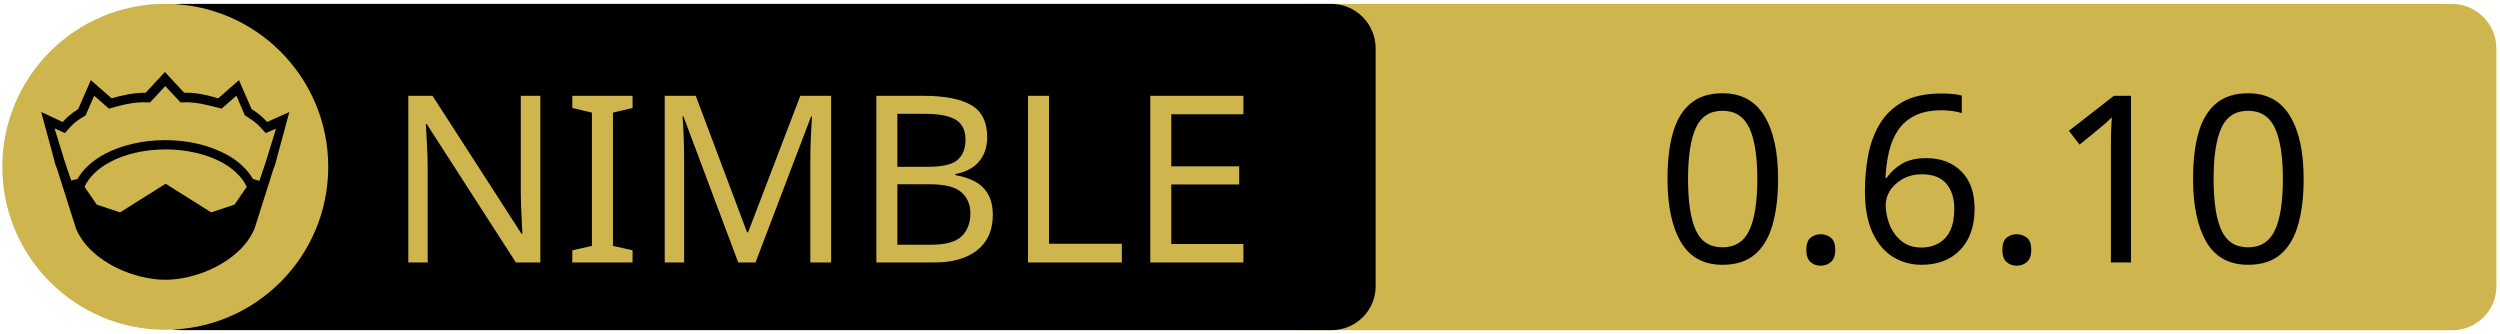
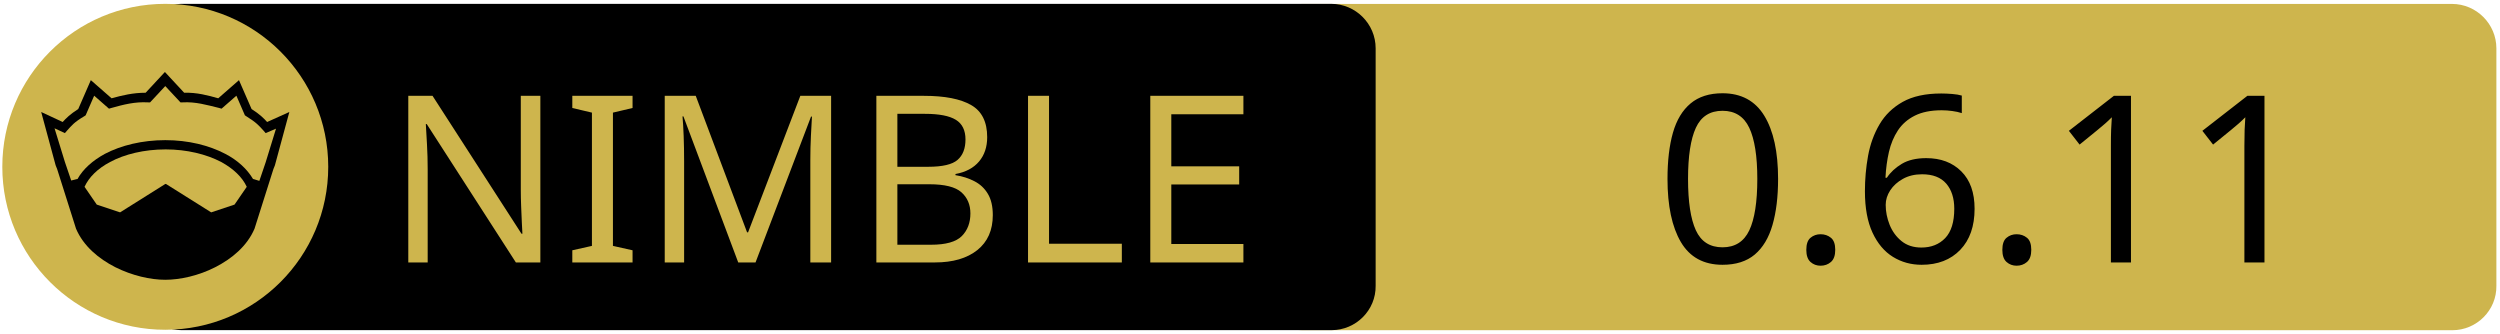
<svg xmlns="http://www.w3.org/2000/svg" xmlns:xlink="http://www.w3.org/1999/xlink" width="675" height="90" xml:space="preserve" version="1.1">
  <a xlink:href="https://github.com/c-blake/nio">
    <g>
      <path fill="#CEB54D" id="svg_15" d="m662.123,89.159l-310.5,0c-6.6,0 -12,-5.4 -12,-12l0,-64.1c0,-6.6 5.4,-12 12,-12l310.4,0c6.6,0 12,5.4 12,12l0,64.1c0.1,6.6 -5.3,12 -11.9,12z" />
      <path id="svg_1" d="m359.524,89.139l-310.5,0c-6.6,0 -12,-5.4 -12,-12l0,-64.1c0,-6.6 5.4,-12 12,-12l310.4,0c6.6,0 12,5.4 12,12l0,64.1c0.1,6.6 -5.3,12 -11.9,12z" />
      <rect id="svg_2" fill="none" height="45.9" width="315.3" class="st0" y="24.539" x="60.224" />
      <circle id="svg_4" fill="#CEB54D" r="44" cy="45.039" cx="44.624" class="st1" />
      <g id="XMLID_4_">
        <path id="svg_5" d="m78.124,30.239l-3.9,14.4l-0.4,1l-5.1,16.1c0,0 0,0 0,0c-2,4.7 -6.1,8.1 -10.6,10.4c-4.5,2.3 -9.5,3.4 -13.5,3.4c-4,0 -8.9,-1.1 -13.5,-3.4c-4.5,-2.3 -8.6,-5.7 -10.6,-10.4c0,0 0,0 0,0l-5.1,-16.1l-0.4,-1l-3.9,-14.4l5.8,2.7c0.9,-1 2,-2.1 4.2,-3.5l3.4,-7.8l5.6,4.9c2.9,-0.8 5.8,-1.5 9.2,-1.5l5.2,-5.6l5.2,5.6c3.4,-0.1 6.4,0.7 9.2,1.5l5.6,-4.9l3.4,7.8c2.2,1.4 3.3,2.5 4.2,3.5l6,-2.7z" />
        <g id="XMLID_6_">
          <g id="svg_6">
            <path id="svg_7" fill="#CEB54D" d="m66.624,50.439l-3.3,4.8l-6.3,2.1l-12.1,-7.6c-0.1,-0.1 -0.3,-0.1 -0.4,0l-12.1,7.6l-6.3,-2.1l-3.3,-4.8c1.2,-2.6 3.5,-4.9 6.9,-6.7c3.9,-2.1 9.2,-3.4 15,-3.4c5.7,0 11,1.3 15,3.4c3.3,1.8 5.7,4.1 6.9,6.7z" class="st1" />
          </g>
          <g id="svg_8" />
        </g>
        <g id="XMLID_5_">
          <g id="svg_9">
            <path id="svg_10" fill="#CEB54D" d="m74.524,34.739l-2.8,9.1l-1.7,5l-1.6,-0.5c0,0 -0.1,0 -0.1,0c-1.6,-2.7 -4.2,-5.1 -7.5,-6.8c-4.4,-2.3 -10,-3.7 -16.2,-3.7c-6.2,0 -11.9,1.4 -16.3,3.7c-3.3,1.8 -5.9,4.1 -7.4,6.8c0,0 -0.1,0 -0.1,0l-1.6,0.4l-1.7,-5l-2.8,-9.1l2.8,1.3l0.6,-0.7c1.2,-1.3 1.8,-2.2 4.7,-3.9l0.3,-0.2l2.3,-5.3l4,3.5l0.7,-0.2c3.2,-0.9 6.3,-1.7 9.8,-1.5l0.6,0l4.1,-4.4l4.1,4.4l0.6,0c3.5,-0.2 6.5,0.7 9.8,1.5l0.7,0.2l4,-3.5l2.3,5.3l0.3,0.2c2.9,1.8 3.5,2.6 4.7,3.9l0.6,0.7l2.8,-1.2z" class="st1" />
          </g>
          <g id="svg_11" />
        </g>
      </g>
      <text x="-442" y="-350.021" id="svg_16" font-size="63px" font-family="'PT Sans Caption', 'Tahoma', 'Helvetica Neue Medium', 'PT Sans', sans-serif" fill="#CEB54D" class="st1 st2 st3" transform="matrix(1 0 0 1 546.13 420.879)">NIMBLE</text>
-       <text x="-99.0" y="-350.012" id="svg_17" font-size="63.012px" font-family="'PT Sans Caption', 'Tahoma', 'Helvetica Neue Medium', 'PT Sans', sans-serif" fill="#000000" class="st1 st2 st3" transform="matrix(1 0 0 1 546.13 420.879)">0.6.10</text>
+       <text x="-99.0" y="-350.012" id="svg_17" font-size="63.012px" font-family="'PT Sans Caption', 'Tahoma', 'Helvetica Neue Medium', 'PT Sans', sans-serif" fill="#000000" class="st1 st2 st3" transform="matrix(1 0 0 1 546.13 420.879)">0.6.11</text>
    </g>
  </a>
</svg>
